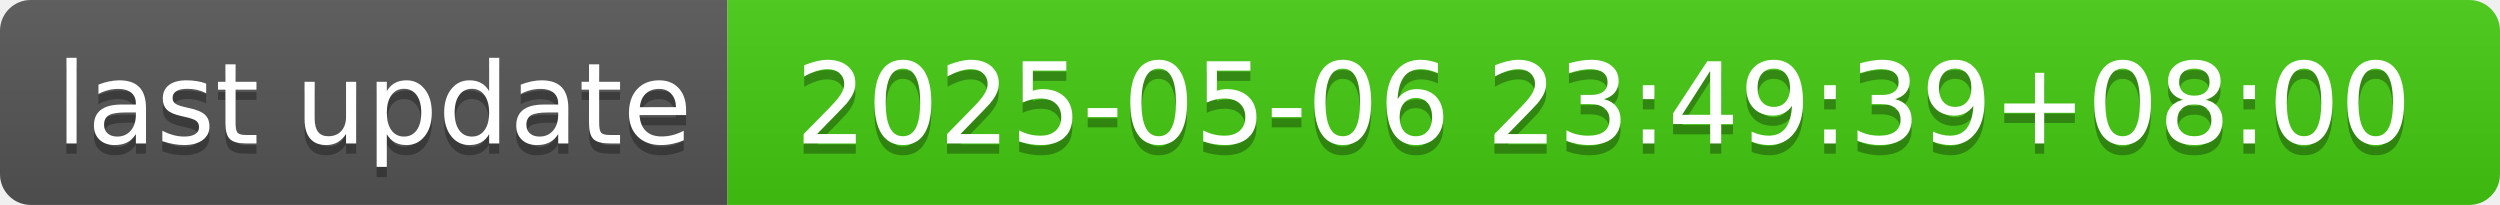
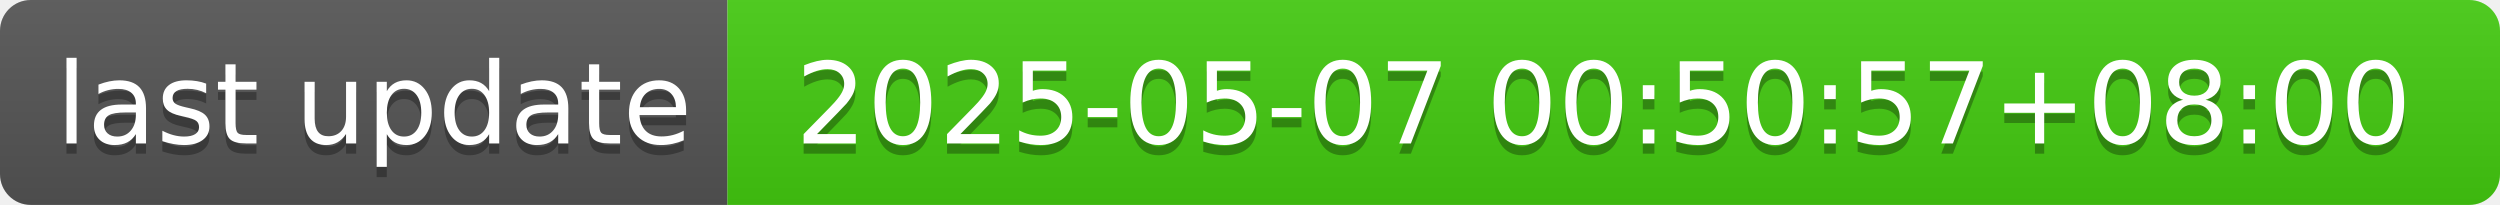
- <svg xmlns="http://www.w3.org/2000/svg" width="244" height="20" role="img" aria-label="last update: 2025-05-06 23:49:39+08:00">
+ <svg xmlns="http://www.w3.org/2000/svg" width="244" height="20" role="img" aria-label="last update: 2025-05-07 00:50:57+08:00">
  <linearGradient id="s" x2="0" y2="100%">
    <stop offset="0" stop-color="#bbb" stop-opacity=".1" />
    <stop offset="1" stop-opacity=".1" />
  </linearGradient>
  <clipPath id="r">
    <rect width="244" height="20" rx="3" fill="#fff" />
  </clipPath>
  <g clip-path="url(#r)">
    <rect width="71" height="20" fill="#555" />
    <rect x="71" width="173" height="20" fill="#4c1" />
    <rect width="244" height="20" fill="url(#s)" />
  </g>
  <g fill="#fff" text-anchor="middle" font-family="Verdana,Geneva,DejaVu Sans,sans-serif" text-rendering="geometricPrecision" font-size="110">
    <text aria-hidden="true" x="365" y="150" fill="#010101" fill-opacity=".3" transform="scale(.1)" textLength="610">last update</text>
    <text x="365" y="140" transform="scale(.1)" fill="#fff" textLength="610">last update</text>
-     <text aria-hidden="true" x="1565" y="150" fill="#010101" fill-opacity=".3" transform="scale(.1)" textLength="1630">2025-05-06 23:49:39+08:00</text>
-     <text x="1565" y="140" transform="scale(.1)" fill="#fff" textLength="1630">2025-05-06 23:49:39+08:00</text>
+     <text aria-hidden="true" x="1565" y="150" fill="#010101" fill-opacity=".3" transform="scale(.1)" textLength="1630">2025-05-07 00:50:57+08:00</text>
+     <text x="1565" y="140" transform="scale(.1)" fill="#fff" textLength="1630">2025-05-07 00:50:57+08:00</text>
  </g>
</svg>
